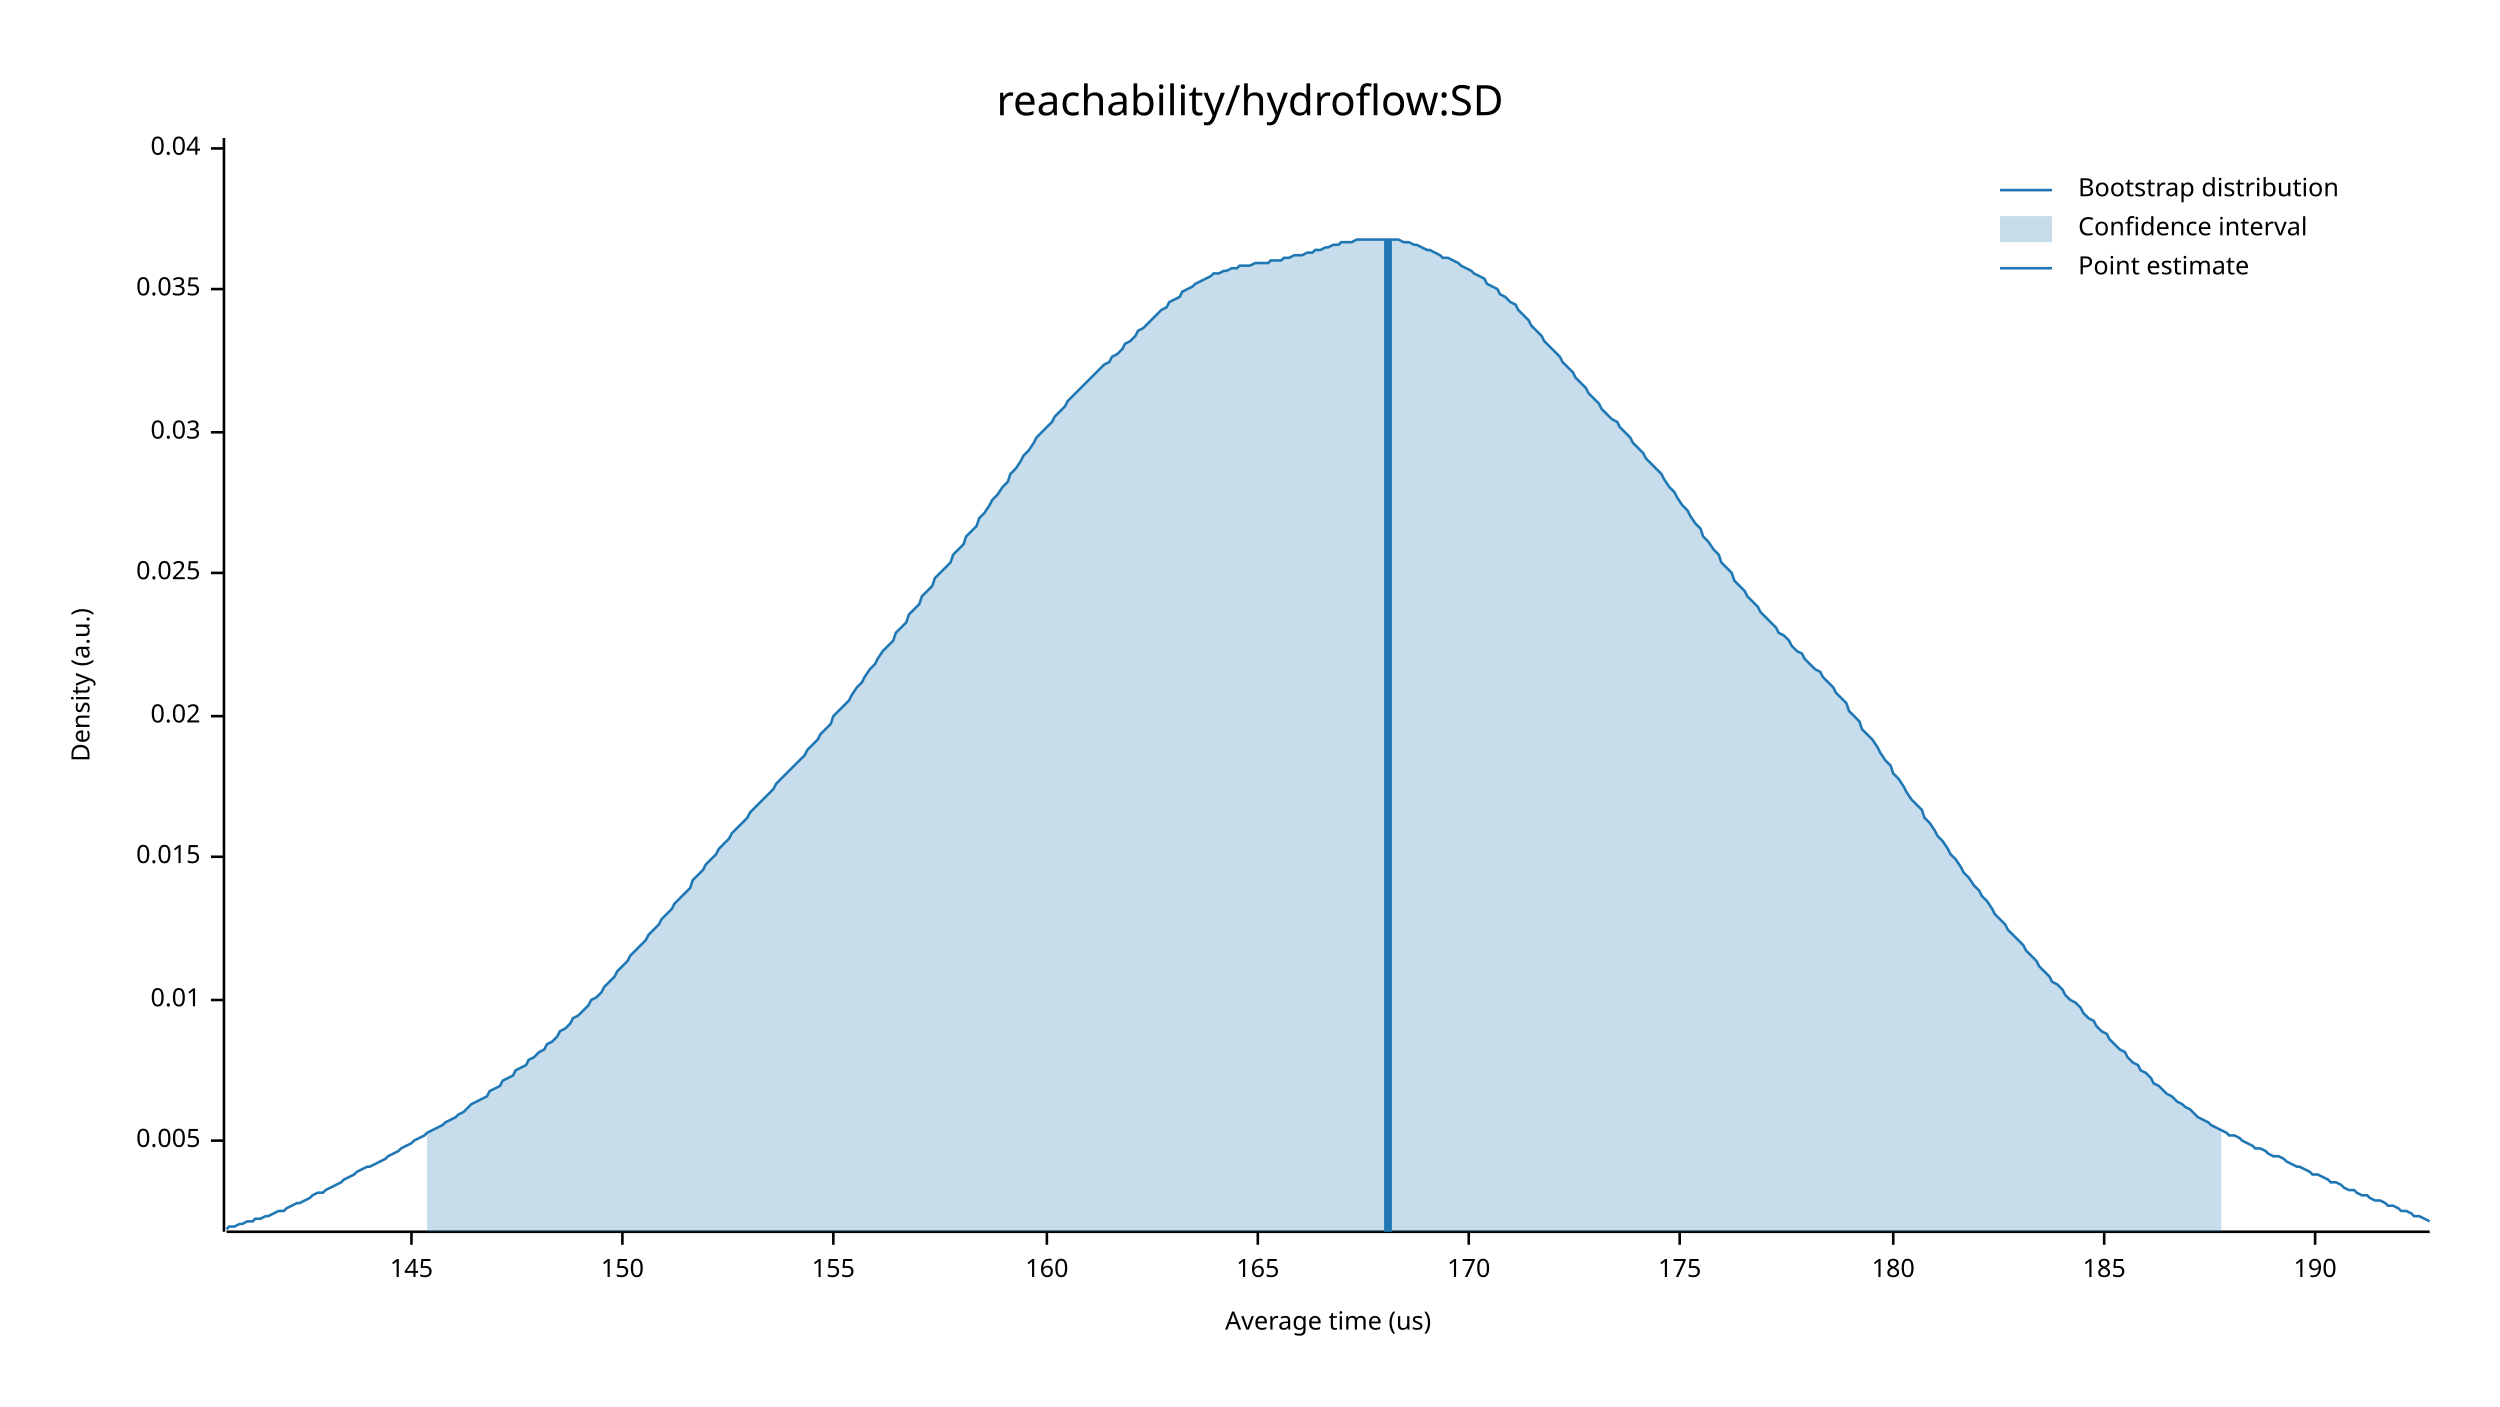
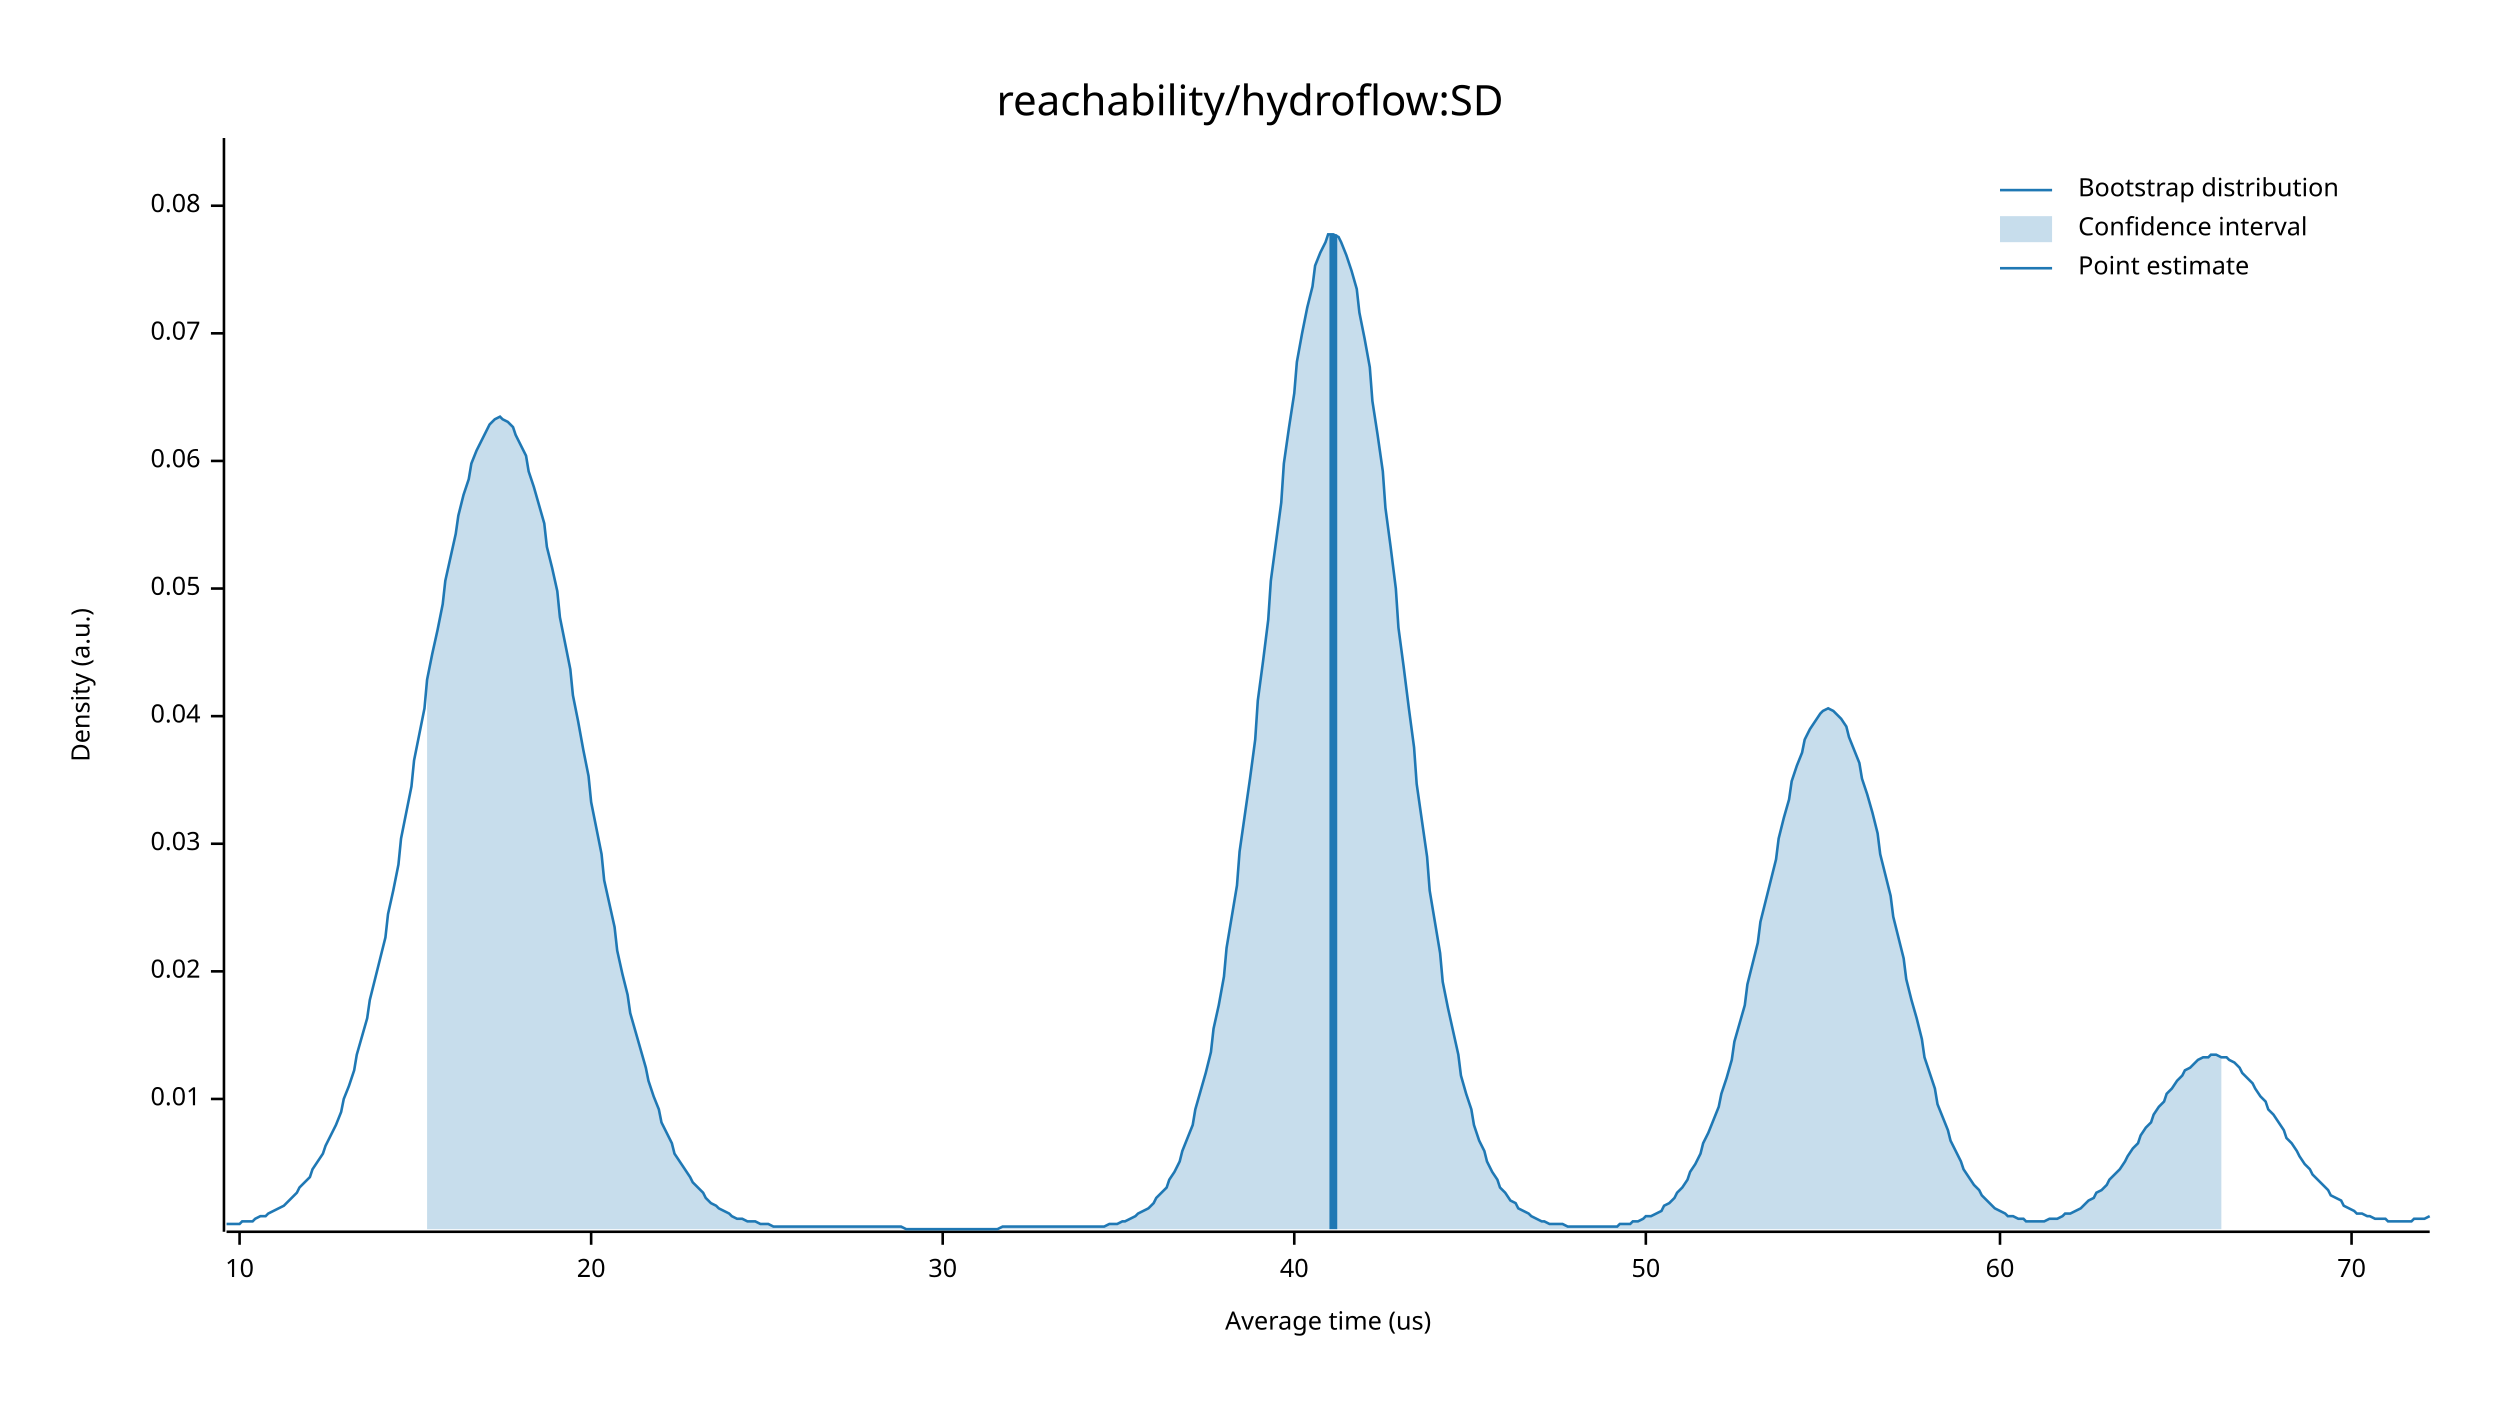
<svg xmlns="http://www.w3.org/2000/svg" width="960" height="540" viewBox="0 0 960 540">
  <text x="480" y="32" dy="0.76em" text-anchor="middle" font-family="sans-serif" font-size="16.129" opacity="1" fill="#000000">
reachability/hydroflow:SD
</text>
  <text x="27" y="263" dy="0.76em" text-anchor="middle" font-family="sans-serif" font-size="9.677" opacity="1" fill="#000000" transform="rotate(270, 27, 263)">
Density (a.u.)
</text>
  <text x="510" y="513" dy="-0.5ex" text-anchor="middle" font-family="sans-serif" font-size="9.677" opacity="1" fill="#000000">
Average time (us)
</text>
  <polyline fill="none" opacity="1" stroke="#000000" stroke-width="1" points="86,53 86,473 " />
-   <text x="77" y="438" dy="0.5ex" text-anchor="end" font-family="sans-serif" font-size="9.677" opacity="1" fill="#000000">
- 0.005
- </text>
-   <polyline fill="none" opacity="1" stroke="#000000" stroke-width="1" points="81,438 86,438 " />
-   <text x="77" y="384" dy="0.5ex" text-anchor="end" font-family="sans-serif" font-size="9.677" opacity="1" fill="#000000">
+   <text x="77" y="422" dy="0.5ex" text-anchor="end" font-family="sans-serif" font-size="9.677" opacity="1" fill="#000000">
0.01
</text>
-   <polyline fill="none" opacity="1" stroke="#000000" stroke-width="1" points="81,384 86,384 " />
-   <text x="77" y="329" dy="0.5ex" text-anchor="end" font-family="sans-serif" font-size="9.677" opacity="1" fill="#000000">
- 0.015
- </text>
-   <polyline fill="none" opacity="1" stroke="#000000" stroke-width="1" points="81,329 86,329 " />
-   <text x="77" y="275" dy="0.5ex" text-anchor="end" font-family="sans-serif" font-size="9.677" opacity="1" fill="#000000">
+   <polyline fill="none" opacity="1" stroke="#000000" stroke-width="1" points="81,422 86,422 " />
+   <text x="77" y="373" dy="0.5ex" text-anchor="end" font-family="sans-serif" font-size="9.677" opacity="1" fill="#000000">
0.02
</text>
-   <polyline fill="none" opacity="1" stroke="#000000" stroke-width="1" points="81,275 86,275 " />
-   <text x="77" y="220" dy="0.5ex" text-anchor="end" font-family="sans-serif" font-size="9.677" opacity="1" fill="#000000">
- 0.025
- </text>
-   <polyline fill="none" opacity="1" stroke="#000000" stroke-width="1" points="81,220 86,220 " />
-   <text x="77" y="166" dy="0.5ex" text-anchor="end" font-family="sans-serif" font-size="9.677" opacity="1" fill="#000000">
+   <polyline fill="none" opacity="1" stroke="#000000" stroke-width="1" points="81,373 86,373 " />
+   <text x="77" y="324" dy="0.5ex" text-anchor="end" font-family="sans-serif" font-size="9.677" opacity="1" fill="#000000">
0.03
</text>
-   <polyline fill="none" opacity="1" stroke="#000000" stroke-width="1" points="81,166 86,166 " />
-   <text x="77" y="111" dy="0.5ex" text-anchor="end" font-family="sans-serif" font-size="9.677" opacity="1" fill="#000000">
- 0.035
- </text>
-   <polyline fill="none" opacity="1" stroke="#000000" stroke-width="1" points="81,111 86,111 " />
-   <text x="77" y="57" dy="0.5ex" text-anchor="end" font-family="sans-serif" font-size="9.677" opacity="1" fill="#000000">
+   <polyline fill="none" opacity="1" stroke="#000000" stroke-width="1" points="81,324 86,324 " />
+   <text x="77" y="275" dy="0.5ex" text-anchor="end" font-family="sans-serif" font-size="9.677" opacity="1" fill="#000000">
0.04
</text>
-   <polyline fill="none" opacity="1" stroke="#000000" stroke-width="1" points="81,57 86,57 " />
+   <polyline fill="none" opacity="1" stroke="#000000" stroke-width="1" points="81,275 86,275 " />
+   <text x="77" y="226" dy="0.5ex" text-anchor="end" font-family="sans-serif" font-size="9.677" opacity="1" fill="#000000">
+ 0.05
+ </text>
+   <polyline fill="none" opacity="1" stroke="#000000" stroke-width="1" points="81,226 86,226 " />
+   <text x="77" y="177" dy="0.5ex" text-anchor="end" font-family="sans-serif" font-size="9.677" opacity="1" fill="#000000">
+ 0.06
+ </text>
+   <polyline fill="none" opacity="1" stroke="#000000" stroke-width="1" points="81,177 86,177 " />
+   <text x="77" y="128" dy="0.5ex" text-anchor="end" font-family="sans-serif" font-size="9.677" opacity="1" fill="#000000">
+ 0.07
+ </text>
+   <polyline fill="none" opacity="1" stroke="#000000" stroke-width="1" points="81,128 86,128 " />
+   <text x="77" y="79" dy="0.5ex" text-anchor="end" font-family="sans-serif" font-size="9.677" opacity="1" fill="#000000">
+ 0.08
+ </text>
+   <polyline fill="none" opacity="1" stroke="#000000" stroke-width="1" points="81,79 86,79 " />
  <polyline fill="none" opacity="1" stroke="#000000" stroke-width="1" points="87,473 933,473 " />
-   <text x="158" y="483" dy="0.76em" text-anchor="middle" font-family="sans-serif" font-size="9.677" opacity="1" fill="#000000">
- 145
+   <text x="92" y="483" dy="0.76em" text-anchor="middle" font-family="sans-serif" font-size="9.677" opacity="1" fill="#000000">
+ 10
</text>
-   <polyline fill="none" opacity="1" stroke="#000000" stroke-width="1" points="158,473 158,478 " />
-   <text x="239" y="483" dy="0.76em" text-anchor="middle" font-family="sans-serif" font-size="9.677" opacity="1" fill="#000000">
- 150
+   <polyline fill="none" opacity="1" stroke="#000000" stroke-width="1" points="92,473 92,478 " />
+   <text x="227" y="483" dy="0.76em" text-anchor="middle" font-family="sans-serif" font-size="9.677" opacity="1" fill="#000000">
+ 20
</text>
-   <polyline fill="none" opacity="1" stroke="#000000" stroke-width="1" points="239,473 239,478 " />
-   <text x="320" y="483" dy="0.76em" text-anchor="middle" font-family="sans-serif" font-size="9.677" opacity="1" fill="#000000">
- 155
+   <polyline fill="none" opacity="1" stroke="#000000" stroke-width="1" points="227,473 227,478 " />
+   <text x="362" y="483" dy="0.76em" text-anchor="middle" font-family="sans-serif" font-size="9.677" opacity="1" fill="#000000">
+ 30
</text>
-   <polyline fill="none" opacity="1" stroke="#000000" stroke-width="1" points="320,473 320,478 " />
-   <text x="402" y="483" dy="0.76em" text-anchor="middle" font-family="sans-serif" font-size="9.677" opacity="1" fill="#000000">
- 160
+   <polyline fill="none" opacity="1" stroke="#000000" stroke-width="1" points="362,473 362,478 " />
+   <text x="497" y="483" dy="0.76em" text-anchor="middle" font-family="sans-serif" font-size="9.677" opacity="1" fill="#000000">
+ 40
</text>
-   <polyline fill="none" opacity="1" stroke="#000000" stroke-width="1" points="402,473 402,478 " />
-   <text x="483" y="483" dy="0.76em" text-anchor="middle" font-family="sans-serif" font-size="9.677" opacity="1" fill="#000000">
- 165
+   <polyline fill="none" opacity="1" stroke="#000000" stroke-width="1" points="497,473 497,478 " />
+   <text x="632" y="483" dy="0.76em" text-anchor="middle" font-family="sans-serif" font-size="9.677" opacity="1" fill="#000000">
+ 50
</text>
-   <polyline fill="none" opacity="1" stroke="#000000" stroke-width="1" points="483,473 483,478 " />
-   <text x="564" y="483" dy="0.76em" text-anchor="middle" font-family="sans-serif" font-size="9.677" opacity="1" fill="#000000">
- 170
+   <polyline fill="none" opacity="1" stroke="#000000" stroke-width="1" points="632,473 632,478 " />
+   <text x="768" y="483" dy="0.76em" text-anchor="middle" font-family="sans-serif" font-size="9.677" opacity="1" fill="#000000">
+ 60
</text>
-   <polyline fill="none" opacity="1" stroke="#000000" stroke-width="1" points="564,473 564,478 " />
-   <text x="645" y="483" dy="0.76em" text-anchor="middle" font-family="sans-serif" font-size="9.677" opacity="1" fill="#000000">
- 175
+   <polyline fill="none" opacity="1" stroke="#000000" stroke-width="1" points="768,473 768,478 " />
+   <text x="903" y="483" dy="0.76em" text-anchor="middle" font-family="sans-serif" font-size="9.677" opacity="1" fill="#000000">
+ 70
</text>
-   <polyline fill="none" opacity="1" stroke="#000000" stroke-width="1" points="645,473 645,478 " />
-   <text x="727" y="483" dy="0.76em" text-anchor="middle" font-family="sans-serif" font-size="9.677" opacity="1" fill="#000000">
- 180
- </text>
-   <polyline fill="none" opacity="1" stroke="#000000" stroke-width="1" points="727,473 727,478 " />
-   <text x="808" y="483" dy="0.76em" text-anchor="middle" font-family="sans-serif" font-size="9.677" opacity="1" fill="#000000">
- 185
- </text>
-   <polyline fill="none" opacity="1" stroke="#000000" stroke-width="1" points="808,473 808,478 " />
-   <text x="889" y="483" dy="0.76em" text-anchor="middle" font-family="sans-serif" font-size="9.677" opacity="1" fill="#000000">
- 190
- </text>
-   <polyline fill="none" opacity="1" stroke="#000000" stroke-width="1" points="889,473 889,478 " />
-   <polyline fill="none" opacity="1" stroke="#1F78B4" stroke-width="1" points="87,472 88,471 90,471 92,470 93,470 95,469 97,469 98,468 100,468 102,467 103,467 105,466 107,465 109,465 110,464 112,463 114,462 115,462 117,461 119,460 120,459 122,458 124,458 125,457 127,456 129,455 131,454 132,453 134,452 136,451 137,450 139,449 141,448 142,448 144,447 146,446 148,445 149,444 151,443 153,442 154,441 156,440 158,439 159,438 161,437 163,436 164,435 166,434 168,433 170,432 171,431 173,430 175,429 176,428 178,427 180,425 181,424 183,423 185,422 187,421 188,419 190,418 192,417 193,415 195,414 197,413 198,411 200,410 202,409 203,407 205,406 207,404 209,403 210,401 212,400 214,398 215,396 217,395 219,393 220,391 222,390 224,388 226,386 227,384 229,383 231,381 232,379 234,377 236,375 237,373 239,371 241,369 242,367 244,365 246,363 248,361 249,359 251,357 253,355 254,353 256,351 258,349 259,347 261,345 263,343 265,341 266,338 268,336 270,334 271,332 273,330 275,328 276,326 278,324 280,322 281,320 283,318 285,316 287,314 288,312 290,310 292,308 293,307 295,305 297,303 298,301 300,299 302,297 304,295 305,294 307,292 309,290 310,288 312,286 314,284 315,282 317,280 319,278 320,275 322,273 324,271 326,269 327,267 329,264 331,262 332,260 334,257 336,255 337,253 339,250 341,248 343,246 344,243 346,241 348,239 349,236 351,234 353,232 354,229 356,227 358,225 359,222 361,220 363,218 365,216 366,213 368,211 370,209 371,206 373,204 375,202 376,199 378,197 380,194 381,192 383,190 385,187 387,185 388,182 390,180 392,177 393,175 395,173 397,170 398,168 400,166 402,164 404,162 405,160 407,158 409,156 410,154 412,152 414,150 415,149 417,147 419,145 420,144 422,142 424,140 426,139 427,137 429,136 431,134 432,132 434,131 436,129 437,127 439,126 441,124 443,122 444,121 446,119 448,118 449,116 451,115 453,114 454,112 456,111 458,110 459,109 461,108 463,107 465,106 466,105 468,105 470,104 471,104 473,103 475,103 476,102 478,102 480,102 482,101 483,101 485,101 487,101 488,100 490,100 492,100 493,99 495,99 497,98 498,98 500,98 502,97 504,97 505,96 507,96 509,95 510,95 512,94 514,94 515,93 517,93 519,93 521,92 522,92 524,92 526,92 527,92 529,92 531,92 532,92 534,92 536,92 537,92 539,93 541,93 543,94 544,94 546,95 548,96 549,96 551,97 553,98 554,99 556,99 558,100 560,101 561,102 563,103 565,104 566,105 568,106 570,107 571,109 573,110 575,111 576,113 578,114 580,116 582,117 583,119 585,121 587,123 588,125 590,127 592,129 593,131 595,133 597,135 599,137 600,139 602,141 604,143 605,145 607,147 609,149 610,151 612,153 614,155 615,157 617,159 619,161 621,162 622,164 624,166 626,168 627,170 629,172 631,174 632,176 634,178 636,180 638,182 639,184 641,187 643,189 644,191 646,194 648,196 649,198 651,201 653,203 654,206 656,208 658,211 660,213 661,216 663,218 665,220 666,223 668,225 670,227 671,229 673,231 675,233 676,235 678,237 680,239 682,241 683,243 685,244 687,246 688,248 690,250 692,251 693,253 695,255 697,257 699,258 700,260 702,262 704,264 705,266 707,268 709,270 710,273 712,275 714,277 715,280 717,282 719,284 721,287 722,289 724,292 726,294 727,297 729,299 731,302 732,304 734,307 736,309 738,311 739,314 741,316 743,319 744,321 746,323 748,326 749,328 751,330 753,333 754,335 756,337 758,340 760,342 761,344 763,346 765,349 766,351 768,353 770,355 771,357 773,359 775,361 777,363 778,365 780,367 782,369 783,371 785,373 787,375 788,377 790,378 792,380 793,382 795,384 797,385 799,387 800,389 802,391 804,392 805,394 807,396 809,397 810,399 812,401 814,403 816,404 817,406 819,408 821,409 822,411 824,412 826,414 827,416 829,417 831,419 832,420 834,421 836,423 838,424 839,425 841,426 843,428 844,429 846,430 848,431 849,432 851,433 853,434 855,435 856,436 858,436 860,437 861,438 863,439 865,440 866,441 868,441 870,442 871,443 873,444 875,444 877,445 878,446 880,447 882,448 883,448 885,449 887,450 888,451 890,451 892,452 894,453 895,454 897,454 899,455 900,456 902,457 904,457 905,458 907,459 909,459 910,460 912,461 914,461 916,462 917,463 919,463 921,464 922,465 924,465 926,466 927,467 929,467 931,468 933,469 " />
-   <polygon opacity="0.25" fill="#1F78B4" points="164,435 166,434 168,433 170,432 171,431 173,430 175,429 176,428 178,427 180,425 181,424 183,423 185,422 187,421 188,419 190,418 192,417 193,415 195,414 197,413 198,411 200,410 202,409 203,407 205,406 207,404 209,403 210,401 212,400 214,398 215,396 217,395 219,393 220,391 222,390 224,388 226,386 227,384 229,383 231,381 232,379 234,377 236,375 237,373 239,371 241,369 242,367 244,365 246,363 248,361 249,359 251,357 253,355 254,353 256,351 258,349 259,347 261,345 263,343 265,341 266,338 268,336 270,334 271,332 273,330 275,328 276,326 278,324 280,322 281,320 283,318 285,316 287,314 288,312 290,310 292,308 293,307 295,305 297,303 298,301 300,299 302,297 304,295 305,294 307,292 309,290 310,288 312,286 314,284 315,282 317,280 319,278 320,275 322,273 324,271 326,269 327,267 329,264 331,262 332,260 334,257 336,255 337,253 339,250 341,248 343,246 344,243 346,241 348,239 349,236 351,234 353,232 354,229 356,227 358,225 359,222 361,220 363,218 365,216 366,213 368,211 370,209 371,206 373,204 375,202 376,199 378,197 380,194 381,192 383,190 385,187 387,185 388,182 390,180 392,177 393,175 395,173 397,170 398,168 400,166 402,164 404,162 405,160 407,158 409,156 410,154 412,152 414,150 415,149 417,147 419,145 420,144 422,142 424,140 426,139 427,137 429,136 431,134 432,132 434,131 436,129 437,127 439,126 441,124 443,122 444,121 446,119 448,118 449,116 451,115 453,114 454,112 456,111 458,110 459,109 461,108 463,107 465,106 466,105 468,105 470,104 471,104 473,103 475,103 476,102 478,102 480,102 482,101 483,101 485,101 487,101 488,100 490,100 492,100 493,99 495,99 497,98 498,98 500,98 502,97 504,97 505,96 507,96 509,95 510,95 512,94 514,94 515,93 517,93 519,93 521,92 522,92 524,92 526,92 527,92 529,92 531,92 532,92 534,92 536,92 537,92 539,93 541,93 543,94 544,94 546,95 548,96 549,96 551,97 553,98 554,99 556,99 558,100 560,101 561,102 563,103 565,104 566,105 568,106 570,107 571,109 573,110 575,111 576,113 578,114 580,116 582,117 583,119 585,121 587,123 588,125 590,127 592,129 593,131 595,133 597,135 599,137 600,139 602,141 604,143 605,145 607,147 609,149 610,151 612,153 614,155 615,157 617,159 619,161 621,162 622,164 624,166 626,168 627,170 629,172 631,174 632,176 634,178 636,180 638,182 639,184 641,187 643,189 644,191 646,194 648,196 649,198 651,201 653,203 654,206 656,208 658,211 660,213 661,216 663,218 665,220 666,223 668,225 670,227 671,229 673,231 675,233 676,235 678,237 680,239 682,241 683,243 685,244 687,246 688,248 690,250 692,251 693,253 695,255 697,257 699,258 700,260 702,262 704,264 705,266 707,268 709,270 710,273 712,275 714,277 715,280 717,282 719,284 721,287 722,289 724,292 726,294 727,297 729,299 731,302 732,304 734,307 736,309 738,311 739,314 741,316 743,319 744,321 746,323 748,326 749,328 751,330 753,333 754,335 756,337 758,340 760,342 761,344 763,346 765,349 766,351 768,353 770,355 771,357 773,359 775,361 777,363 778,365 780,367 782,369 783,371 785,373 787,375 788,377 790,378 792,380 793,382 795,384 797,385 799,387 800,389 802,391 804,392 805,394 807,396 809,397 810,399 812,401 814,403 816,404 817,406 819,408 821,409 822,411 824,412 826,414 827,416 829,417 831,419 832,420 834,421 836,423 838,424 839,425 841,426 843,428 844,429 846,430 848,431 849,432 851,433 853,434 853,473 164,473 " />
-   <polyline fill="none" opacity="1" stroke="#1F78B4" stroke-width="3" points="533,473 533,92 " />
+   <polyline fill="none" opacity="1" stroke="#000000" stroke-width="1" points="903,473 903,478 " />
+   <polyline fill="none" opacity="1" stroke="#1F78B4" stroke-width="1" points="87,470 88,470 90,470 92,470 93,469 95,469 97,469 98,468 100,467 102,467 103,466 105,465 107,464 109,463 110,462 112,460 114,458 115,456 117,454 119,452 120,449 122,446 124,443 125,440 127,436 129,432 131,427 132,422 134,417 136,411 137,405 139,398 141,391 142,384 144,376 146,368 148,360 149,351 151,342 153,332 154,322 156,312 158,302 159,292 161,282 163,272 164,261 166,251 168,242 170,232 171,223 173,214 175,205 176,198 178,190 180,184 181,178 183,173 185,169 187,165 188,163 190,161 192,160 193,161 195,162 197,164 198,167 200,171 202,175 203,181 205,187 207,194 209,201 210,210 212,218 214,227 215,237 217,247 219,257 220,267 222,277 224,288 226,298 227,308 229,318 231,328 232,338 234,347 236,356 237,365 239,374 241,382 242,389 244,396 246,403 248,410 249,415 251,421 253,426 254,431 256,435 258,439 259,443 261,446 263,449 265,452 266,454 268,456 270,458 271,460 273,462 275,463 276,464 278,465 280,466 281,467 283,468 285,468 287,469 288,469 290,469 292,470 293,470 295,470 297,471 298,471 300,471 302,471 304,471 305,471 307,471 309,471 310,471 312,471 314,471 315,471 317,471 319,471 320,471 322,471 324,471 326,471 327,471 329,471 331,471 332,471 334,471 336,471 337,471 339,471 341,471 343,471 344,471 346,471 348,472 349,472 351,472 353,472 354,472 356,472 358,472 359,472 361,472 363,472 365,472 366,472 368,472 370,472 371,472 373,472 375,472 376,472 378,472 380,472 381,472 383,472 385,471 387,471 388,471 390,471 392,471 393,471 395,471 397,471 398,471 400,471 402,471 404,471 405,471 407,471 409,471 410,471 412,471 414,471 415,471 417,471 419,471 420,471 422,471 424,471 426,470 427,470 429,470 431,469 432,469 434,468 436,467 437,466 439,465 441,464 443,462 444,460 446,458 448,456 449,453 451,450 453,446 454,442 456,437 458,432 459,426 461,419 463,412 465,404 466,395 468,386 470,375 471,364 473,352 475,340 476,327 478,313 480,299 482,284 483,269 485,254 487,238 488,223 490,208 492,193 493,178 495,164 497,151 498,139 500,128 502,118 504,110 505,102 507,97 509,93 510,90 512,90 514,91 515,93 517,98 519,104 521,111 522,120 524,130 526,141 527,154 529,167 531,181 532,195 534,210 536,226 537,241 539,256 541,272 543,287 544,301 546,315 548,329 549,342 551,354 553,366 554,377 556,387 558,396 560,405 561,413 563,420 565,426 566,432 568,438 570,442 571,446 573,450 575,453 576,456 578,458 580,461 582,462 583,464 585,465 587,466 588,467 590,468 592,469 593,469 595,470 597,470 599,470 600,470 602,471 604,471 605,471 607,471 609,471 610,471 612,471 614,471 615,471 617,471 619,471 621,471 622,470 624,470 626,470 627,469 629,469 631,468 632,467 634,467 636,466 638,465 639,463 641,462 643,460 644,458 646,456 648,453 649,450 651,447 653,443 654,439 656,435 658,430 660,425 661,420 663,414 665,407 666,400 668,393 670,386 671,378 673,370 675,362 676,354 678,346 680,338 682,330 683,322 685,314 687,307 688,300 690,294 692,289 693,284 695,280 697,277 699,274 700,273 702,272 704,273 705,274 707,276 709,279 710,283 712,288 714,293 715,299 717,305 719,312 721,320 722,328 724,336 726,344 727,352 729,360 731,368 732,376 734,384 736,391 738,399 739,406 741,412 743,418 744,424 746,429 748,434 749,438 751,442 753,446 754,449 756,452 758,455 760,457 761,459 763,461 765,463 766,464 768,465 770,466 771,467 773,467 775,468 777,468 778,469 780,469 782,469 783,469 785,469 787,468 788,468 790,468 792,467 793,466 795,466 797,465 799,464 800,463 802,461 804,460 805,458 807,457 809,455 810,453 812,451 814,449 816,446 817,444 819,441 821,439 822,436 824,433 826,431 827,428 829,425 831,423 832,420 834,418 836,415 838,413 839,411 841,410 843,408 844,407 846,406 848,406 849,405 851,405 853,406 855,406 856,407 858,408 860,410 861,412 863,414 865,416 866,418 868,421 870,423 871,426 873,428 875,431 877,434 878,437 880,439 882,442 883,444 885,447 887,449 888,451 890,453 892,455 894,457 895,459 897,460 899,461 900,463 902,464 904,465 905,466 907,466 909,467 910,467 912,468 914,468 916,468 917,469 919,469 921,469 922,469 924,469 926,469 927,468 929,468 931,468 933,467 " />
+   <polygon opacity="0.25" fill="#1F78B4" points="164,261 166,251 168,242 170,232 171,223 173,214 175,205 176,198 178,190 180,184 181,178 183,173 185,169 187,165 188,163 190,161 192,160 193,161 195,162 197,164 198,167 200,171 202,175 203,181 205,187 207,194 209,201 210,210 212,218 214,227 215,237 217,247 219,257 220,267 222,277 224,288 226,298 227,308 229,318 231,328 232,338 234,347 236,356 237,365 239,374 241,382 242,389 244,396 246,403 248,410 249,415 251,421 253,426 254,431 256,435 258,439 259,443 261,446 263,449 265,452 266,454 268,456 270,458 271,460 273,462 275,463 276,464 278,465 280,466 281,467 283,468 285,468 287,469 288,469 290,469 292,470 293,470 295,470 297,471 298,471 300,471 302,471 304,471 305,471 307,471 309,471 310,471 312,471 314,471 315,471 317,471 319,471 320,471 322,471 324,471 326,471 327,471 329,471 331,471 332,471 334,471 336,471 337,471 339,471 341,471 343,471 344,471 346,471 348,472 349,472 351,472 353,472 354,472 356,472 358,472 359,472 361,472 363,472 365,472 366,472 368,472 370,472 371,472 373,472 375,472 376,472 378,472 380,472 381,472 383,472 385,471 387,471 388,471 390,471 392,471 393,471 395,471 397,471 398,471 400,471 402,471 404,471 405,471 407,471 409,471 410,471 412,471 414,471 415,471 417,471 419,471 420,471 422,471 424,471 426,470 427,470 429,470 431,469 432,469 434,468 436,467 437,466 439,465 441,464 443,462 444,460 446,458 448,456 449,453 451,450 453,446 454,442 456,437 458,432 459,426 461,419 463,412 465,404 466,395 468,386 470,375 471,364 473,352 475,340 476,327 478,313 480,299 482,284 483,269 485,254 487,238 488,223 490,208 492,193 493,178 495,164 497,151 498,139 500,128 502,118 504,110 505,102 507,97 509,93 510,90 512,90 514,91 515,93 517,98 519,104 521,111 522,120 524,130 526,141 527,154 529,167 531,181 532,195 534,210 536,226 537,241 539,256 541,272 543,287 544,301 546,315 548,329 549,342 551,354 553,366 554,377 556,387 558,396 560,405 561,413 563,420 565,426 566,432 568,438 570,442 571,446 573,450 575,453 576,456 578,458 580,461 582,462 583,464 585,465 587,466 588,467 590,468 592,469 593,469 595,470 597,470 599,470 600,470 602,471 604,471 605,471 607,471 609,471 610,471 612,471 614,471 615,471 617,471 619,471 621,471 622,470 624,470 626,470 627,469 629,469 631,468 632,467 634,467 636,466 638,465 639,463 641,462 643,460 644,458 646,456 648,453 649,450 651,447 653,443 654,439 656,435 658,430 660,425 661,420 663,414 665,407 666,400 668,393 670,386 671,378 673,370 675,362 676,354 678,346 680,338 682,330 683,322 685,314 687,307 688,300 690,294 692,289 693,284 695,280 697,277 699,274 700,273 702,272 704,273 705,274 707,276 709,279 710,283 712,288 714,293 715,299 717,305 719,312 721,320 722,328 724,336 726,344 727,352 729,360 731,368 732,376 734,384 736,391 738,399 739,406 741,412 743,418 744,424 746,429 748,434 749,438 751,442 753,446 754,449 756,452 758,455 760,457 761,459 763,461 765,463 766,464 768,465 770,466 771,467 773,467 775,468 777,468 778,469 780,469 782,469 783,469 785,469 787,468 788,468 790,468 792,467 793,466 795,466 797,465 799,464 800,463 802,461 804,460 805,458 807,457 809,455 810,453 812,451 814,449 816,446 817,444 819,441 821,439 822,436 824,433 826,431 827,428 829,425 831,423 832,420 834,418 836,415 838,413 839,411 841,410 843,408 844,407 846,406 848,406 849,405 851,405 853,406 853,472 164,472 " />
+   <polyline fill="none" opacity="1" stroke="#1F78B4" stroke-width="3" points="512,472 512,90 " />
  <text x="798" y="68" dy="0.76em" text-anchor="start" font-family="sans-serif" font-size="9.677" opacity="1" fill="#000000">
Bootstrap distribution
</text>
  <text x="798" y="83" dy="0.76em" text-anchor="start" font-family="sans-serif" font-size="9.677" opacity="1" fill="#000000">
Confidence interval
</text>
  <text x="798" y="98" dy="0.76em" text-anchor="start" font-family="sans-serif" font-size="9.677" opacity="1" fill="#000000">
Point estimate
</text>
  <polyline fill="none" opacity="1" stroke="#1F78B4" stroke-width="1" points="768,73 788,73 " />
  <rect x="768" y="83" width="20" height="10" opacity="0.25" fill="#1F78B4" stroke="none" />
  <polyline fill="none" opacity="1" stroke="#1F78B4" stroke-width="1" points="768,103 788,103 " />
</svg>
